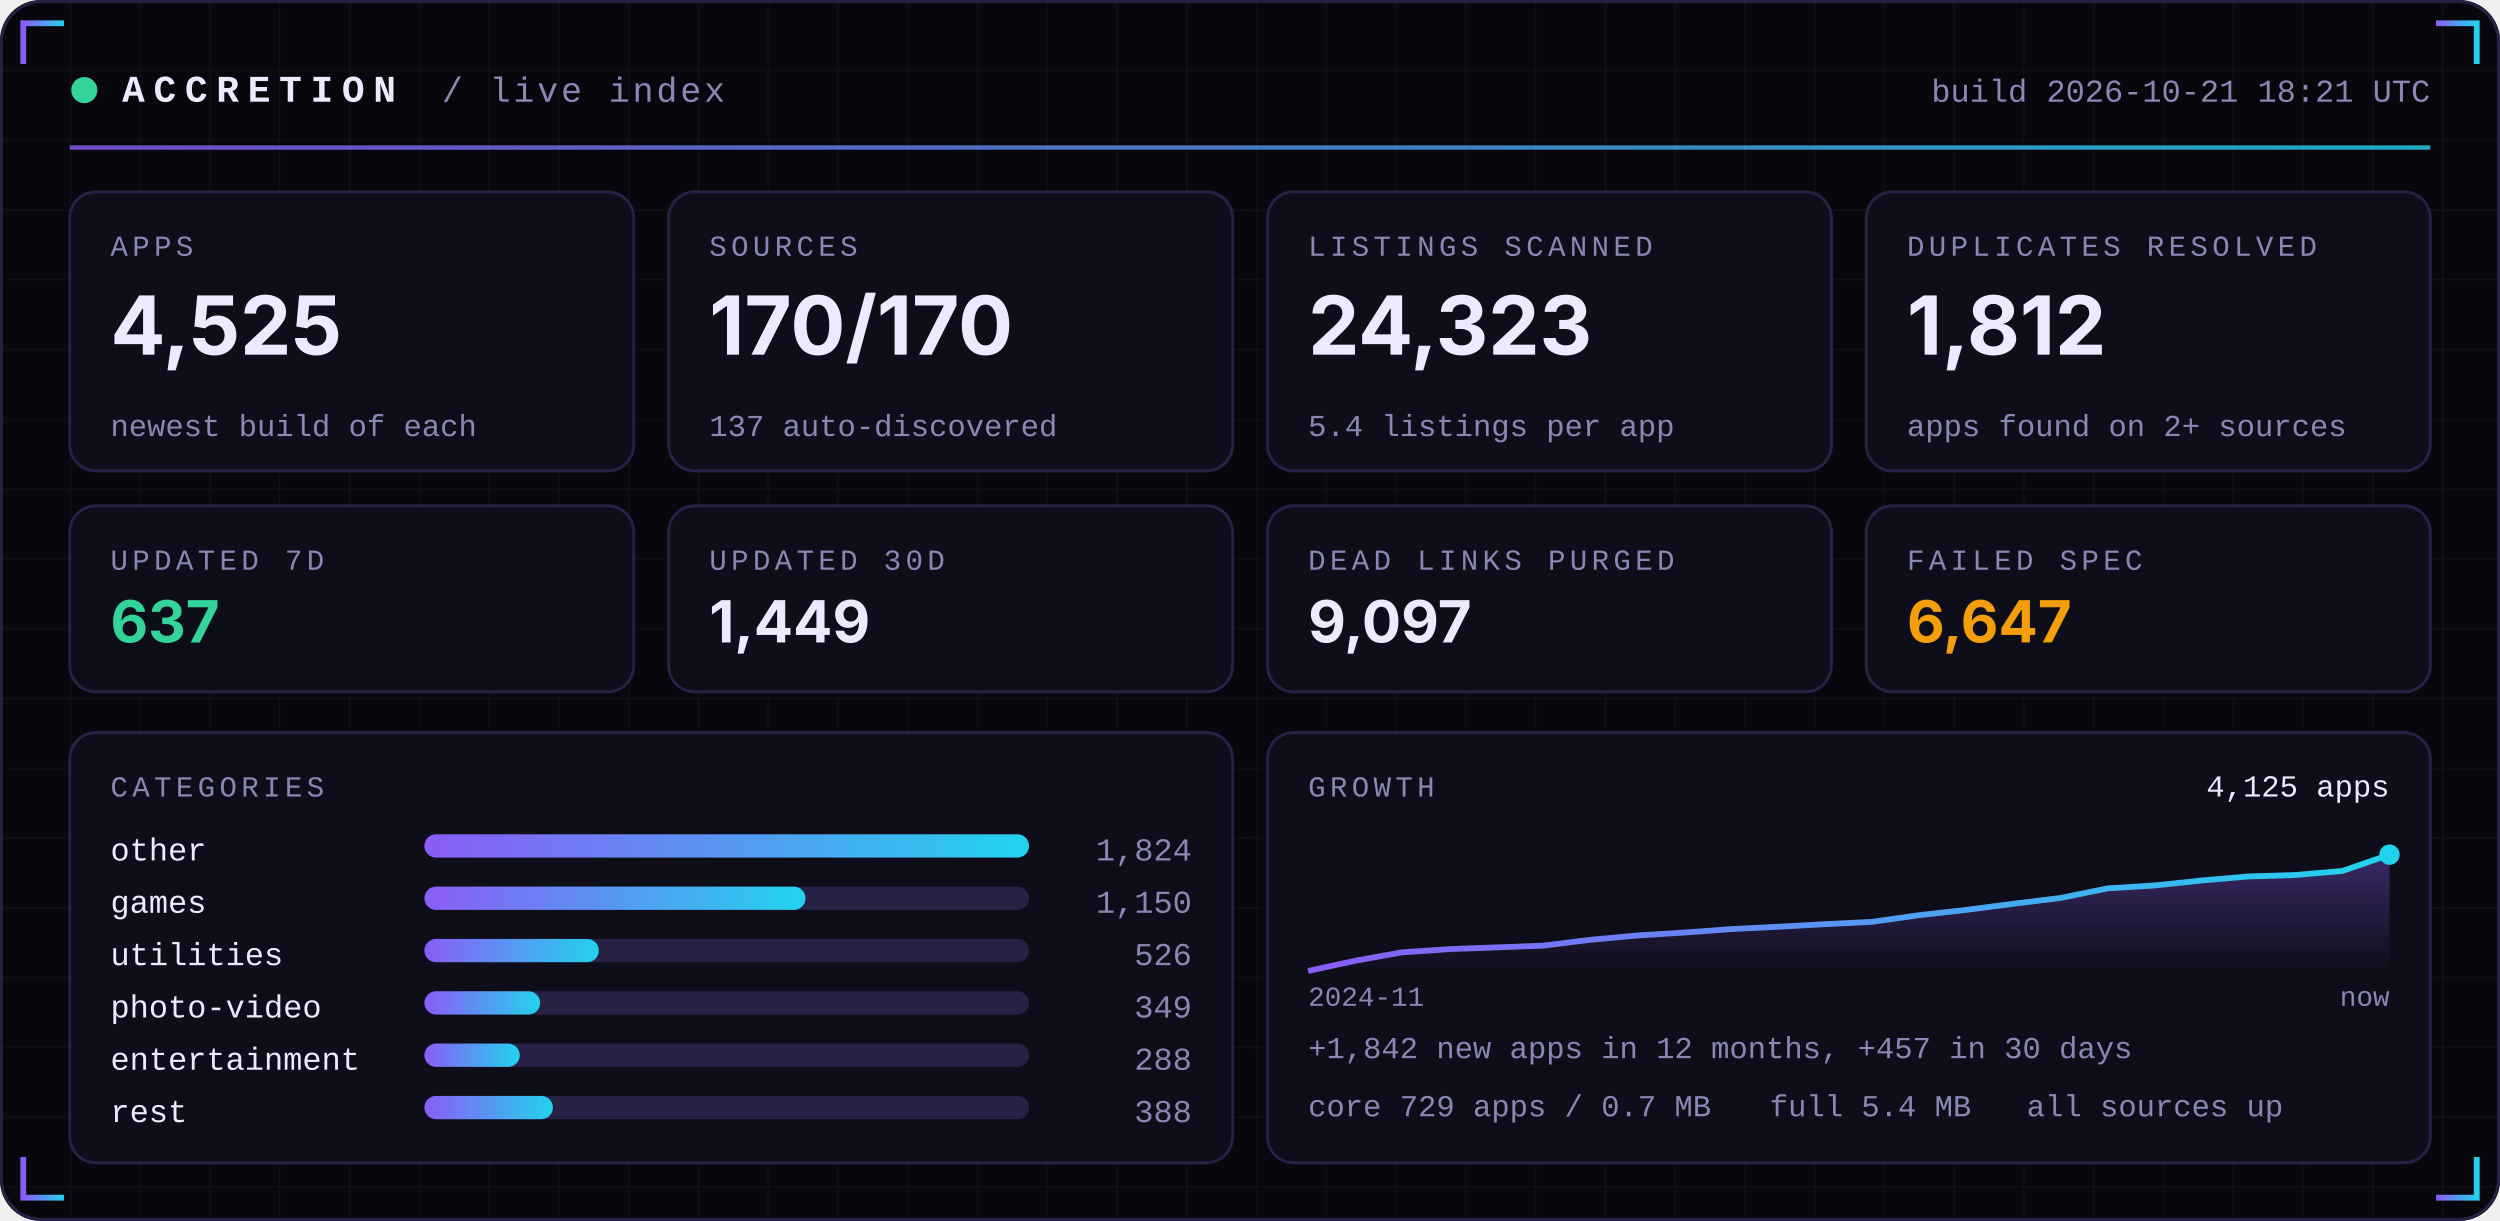
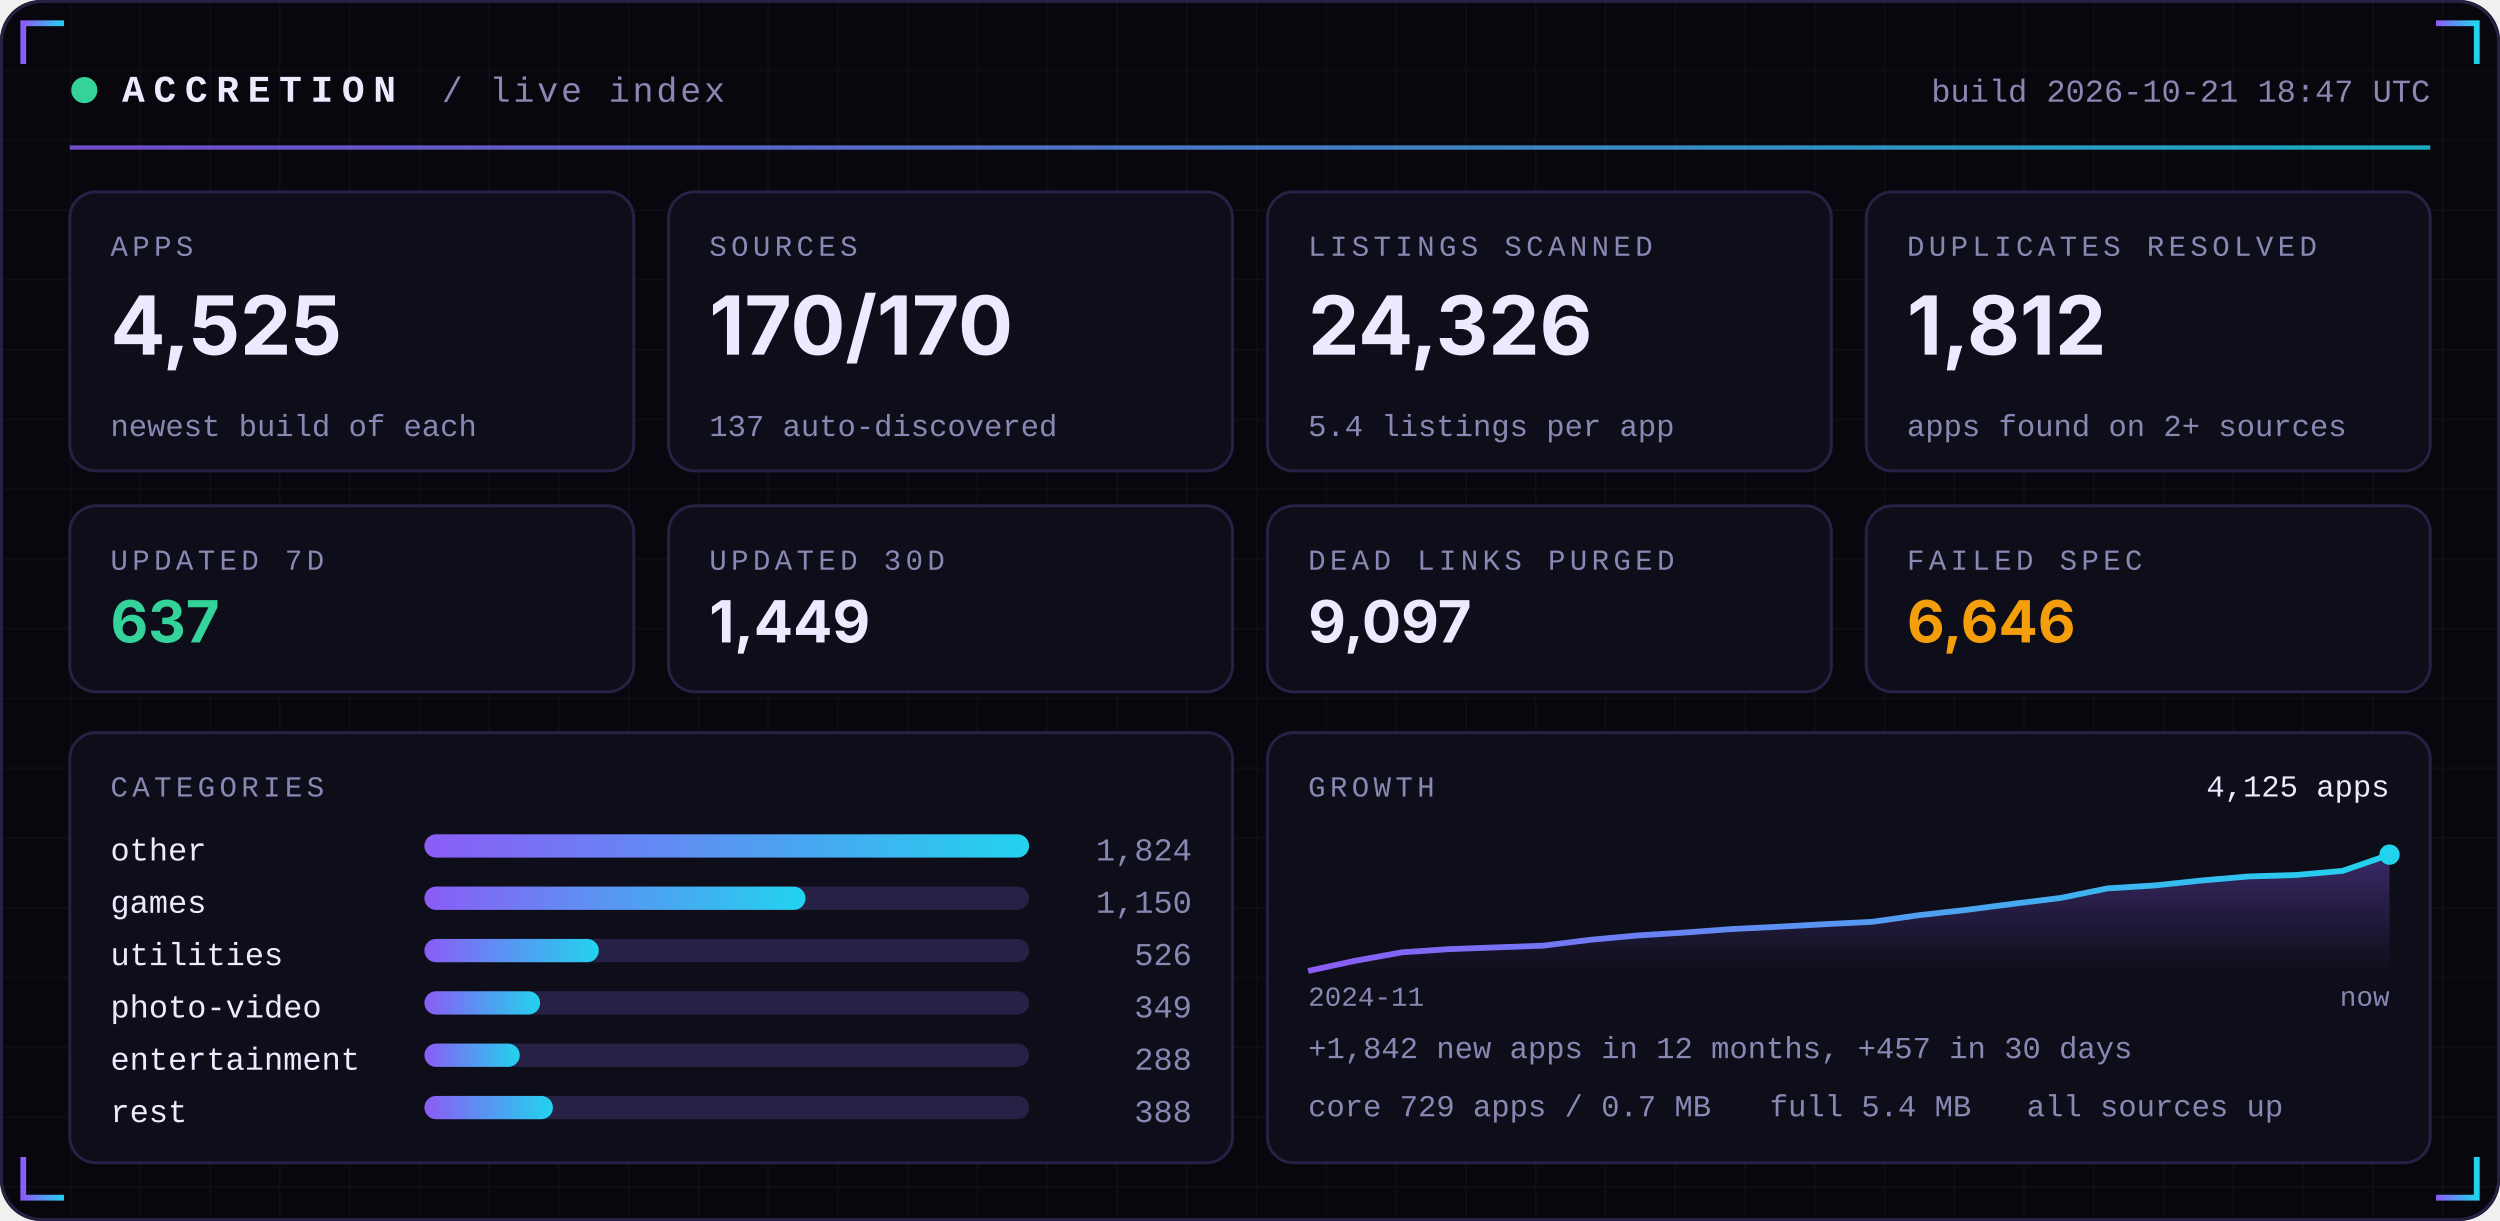
<svg xmlns="http://www.w3.org/2000/svg" width="860" height="420" viewBox="0 0 860 420" role="img">
  <defs>
    <linearGradient id="acc" x1="0" x2="1">
      <stop offset="0" stop-color="#8B5CF6" />
      <stop offset="1" stop-color="#22D3EE" />
    </linearGradient>
    <linearGradient id="area" x1="0" x2="0" y1="0" y2="1">
      <stop offset="0" stop-color="#8B5CF6" stop-opacity="0.35" />
      <stop offset="1" stop-color="#8B5CF6" stop-opacity="0" />
    </linearGradient>
    <pattern id="grid" width="24" height="24" patternUnits="userSpaceOnUse">
      <path d="M24 0H0V24" fill="none" stroke="#FFFFFF" stroke-opacity="0.035" />
    </pattern>
  </defs>
  <rect width="860" height="420" rx="14" fill="#07070D" />
  <rect width="860" height="420" rx="14" fill="url(#grid)" />
  <rect x="0.5" y="0.5" width="859" height="419" rx="14" fill="none" stroke="#262145" />
  <path d="M8 22 V8 H22" stroke="url(#acc)" stroke-width="2" fill="none" />
  <path d="M852 22 V8 H838" stroke="url(#acc)" stroke-width="2" fill="none" />
  <path d="M8 398 V412 H22" stroke="url(#acc)" stroke-width="2" fill="none" />
  <path d="M852 398 V412 H838" stroke="url(#acc)" stroke-width="2" fill="none" />
  <circle cx="29" cy="31" r="4.5" fill="#34D399">
    <animate attributeName="opacity" values="1;0.25;1" dur="2.4s" repeatCount="indefinite" />
  </circle>
  <text x="42" y="35" font-family="ui-monospace,SFMono-Regular,Menlo,Consolas,'Liberation Mono',monospace" font-size="13" font-weight="700" fill="#ECEAFF" text-anchor="start" letter-spacing="3">ACCRETION</text>
  <text x="152" y="35" font-family="ui-monospace,SFMono-Regular,Menlo,Consolas,'Liberation Mono',monospace" font-size="12" font-weight="400" fill="#8B87B3" text-anchor="start" letter-spacing="1">/ live index</text>
-   <text x="836" y="35" font-family="ui-monospace,SFMono-Regular,Menlo,Consolas,'Liberation Mono',monospace" font-size="11" font-weight="400" fill="#8B87B3" text-anchor="end" letter-spacing="0">build 2026-10-21 18:21 UTC</text>
+   <text x="836" y="35" font-family="ui-monospace,SFMono-Regular,Menlo,Consolas,'Liberation Mono',monospace" font-size="11" font-weight="400" fill="#8B87B3" text-anchor="end" letter-spacing="0">build 2026-10-21 18:47 UTC</text>
  <rect x="24" y="50" width="812" height="1.5" fill="url(#acc)" opacity="0.8" />
  <rect x="24.0" y="66" width="194.0" height="96" rx="9" fill="#0E0E1A" stroke="#262145" />
  <text x="38.0" y="88" font-family="ui-monospace,SFMono-Regular,Menlo,Consolas,'Liberation Mono',monospace" font-size="10" font-weight="400" fill="#8B87B3" text-anchor="start" letter-spacing="1.5">APPS</text>
  <text x="38.0" y="122" font-family="-apple-system,BlinkMacSystemFont,'Segoe UI',Inter,Helvetica,Arial,sans-serif" font-size="28" font-weight="700" fill="#ECEAFF" text-anchor="start" letter-spacing="0">4,525</text>
  <text x="38.0" y="150" font-family="ui-monospace,SFMono-Regular,Menlo,Consolas,'Liberation Mono',monospace" font-size="10.5" font-weight="400" fill="#8B87B3" text-anchor="start" letter-spacing="0">newest build of each</text>
  <rect x="230.0" y="66" width="194.0" height="96" rx="9" fill="#0E0E1A" stroke="#262145" />
  <text x="244.0" y="88" font-family="ui-monospace,SFMono-Regular,Menlo,Consolas,'Liberation Mono',monospace" font-size="10" font-weight="400" fill="#8B87B3" text-anchor="start" letter-spacing="1.5">SOURCES</text>
  <text x="244.0" y="122" font-family="-apple-system,BlinkMacSystemFont,'Segoe UI',Inter,Helvetica,Arial,sans-serif" font-size="28" font-weight="700" fill="#ECEAFF" text-anchor="start" letter-spacing="0">170/170</text>
  <text x="244.0" y="150" font-family="ui-monospace,SFMono-Regular,Menlo,Consolas,'Liberation Mono',monospace" font-size="10.5" font-weight="400" fill="#8B87B3" text-anchor="start" letter-spacing="0">137 auto-discovered</text>
  <rect x="436.0" y="66" width="194.0" height="96" rx="9" fill="#0E0E1A" stroke="#262145" />
  <text x="450.0" y="88" font-family="ui-monospace,SFMono-Regular,Menlo,Consolas,'Liberation Mono',monospace" font-size="10" font-weight="400" fill="#8B87B3" text-anchor="start" letter-spacing="1.5">LISTINGS SCANNED</text>
-   <text x="450.0" y="122" font-family="-apple-system,BlinkMacSystemFont,'Segoe UI',Inter,Helvetica,Arial,sans-serif" font-size="28" font-weight="700" fill="#ECEAFF" text-anchor="start" letter-spacing="0">24,323</text>
+   <text x="450.0" y="122" font-family="-apple-system,BlinkMacSystemFont,'Segoe UI',Inter,Helvetica,Arial,sans-serif" font-size="28" font-weight="700" fill="#ECEAFF" text-anchor="start" letter-spacing="0">24,326</text>
  <text x="450.0" y="150" font-family="ui-monospace,SFMono-Regular,Menlo,Consolas,'Liberation Mono',monospace" font-size="10.5" font-weight="400" fill="#8B87B3" text-anchor="start" letter-spacing="0">5.4 listings per app</text>
  <rect x="642.0" y="66" width="194.0" height="96" rx="9" fill="#0E0E1A" stroke="#262145" />
  <text x="656.0" y="88" font-family="ui-monospace,SFMono-Regular,Menlo,Consolas,'Liberation Mono',monospace" font-size="10" font-weight="400" fill="#8B87B3" text-anchor="start" letter-spacing="1.5">DUPLICATES RESOLVED</text>
  <text x="656.0" y="122" font-family="-apple-system,BlinkMacSystemFont,'Segoe UI',Inter,Helvetica,Arial,sans-serif" font-size="28" font-weight="700" fill="#ECEAFF" text-anchor="start" letter-spacing="0">1,812</text>
  <text x="656.0" y="150" font-family="ui-monospace,SFMono-Regular,Menlo,Consolas,'Liberation Mono',monospace" font-size="10.5" font-weight="400" fill="#8B87B3" text-anchor="start" letter-spacing="0">apps found on 2+ sources</text>
  <rect x="24.0" y="174" width="194.0" height="64" rx="9" fill="#0E0E1A" stroke="#262145" />
  <text x="38.0" y="196" font-family="ui-monospace,SFMono-Regular,Menlo,Consolas,'Liberation Mono',monospace" font-size="10" font-weight="400" fill="#8B87B3" text-anchor="start" letter-spacing="1.5">UPDATED 7D</text>
  <text x="38.0" y="221" font-family="-apple-system,BlinkMacSystemFont,'Segoe UI',Inter,Helvetica,Arial,sans-serif" font-size="20" font-weight="700" fill="#34D399" text-anchor="start" letter-spacing="0">637</text>
  <rect x="230.0" y="174" width="194.0" height="64" rx="9" fill="#0E0E1A" stroke="#262145" />
  <text x="244.0" y="196" font-family="ui-monospace,SFMono-Regular,Menlo,Consolas,'Liberation Mono',monospace" font-size="10" font-weight="400" fill="#8B87B3" text-anchor="start" letter-spacing="1.5">UPDATED 30D</text>
  <text x="244.0" y="221" font-family="-apple-system,BlinkMacSystemFont,'Segoe UI',Inter,Helvetica,Arial,sans-serif" font-size="20" font-weight="700" fill="#ECEAFF" text-anchor="start" letter-spacing="0">1,449</text>
  <rect x="436.0" y="174" width="194.0" height="64" rx="9" fill="#0E0E1A" stroke="#262145" />
  <text x="450.0" y="196" font-family="ui-monospace,SFMono-Regular,Menlo,Consolas,'Liberation Mono',monospace" font-size="10" font-weight="400" fill="#8B87B3" text-anchor="start" letter-spacing="1.5">DEAD LINKS PURGED</text>
  <text x="450.0" y="221" font-family="-apple-system,BlinkMacSystemFont,'Segoe UI',Inter,Helvetica,Arial,sans-serif" font-size="20" font-weight="700" fill="#ECEAFF" text-anchor="start" letter-spacing="0">9,097</text>
  <rect x="642.0" y="174" width="194.0" height="64" rx="9" fill="#0E0E1A" stroke="#262145" />
  <text x="656.0" y="196" font-family="ui-monospace,SFMono-Regular,Menlo,Consolas,'Liberation Mono',monospace" font-size="10" font-weight="400" fill="#8B87B3" text-anchor="start" letter-spacing="1.5">FAILED SPEC</text>
-   <text x="656.0" y="221" font-family="-apple-system,BlinkMacSystemFont,'Segoe UI',Inter,Helvetica,Arial,sans-serif" font-size="20" font-weight="700" fill="#F59E0B" text-anchor="start" letter-spacing="0">6,647</text>
+   <text x="656.0" y="221" font-family="-apple-system,BlinkMacSystemFont,'Segoe UI',Inter,Helvetica,Arial,sans-serif" font-size="20" font-weight="700" fill="#F59E0B" text-anchor="start" letter-spacing="0">6,646</text>
  <rect x="24" y="252" width="400.0" height="148" rx="9" fill="#0E0E1A" stroke="#262145" />
  <rect x="436.0" y="252" width="400.0" height="148" rx="9" fill="#0E0E1A" stroke="#262145" />
  <text x="38" y="274" font-family="ui-monospace,SFMono-Regular,Menlo,Consolas,'Liberation Mono',monospace" font-size="10" font-weight="400" fill="#8B87B3" text-anchor="start" letter-spacing="1.5">CATEGORIES</text>
  <text x="38" y="296" font-family="ui-monospace,SFMono-Regular,Menlo,Consolas,'Liberation Mono',monospace" font-size="11" font-weight="400" fill="#ECEAFF" text-anchor="start" letter-spacing="0">other</text>
  <rect x="146" y="287" width="208.0" height="8" rx="4" fill="#262145" />
  <rect x="146" y="287" width="208.0" height="8" rx="4" fill="url(#acc)" />
  <text x="410.0" y="296" font-family="ui-monospace,SFMono-Regular,Menlo,Consolas,'Liberation Mono',monospace" font-size="11" font-weight="400" fill="#8B87B3" text-anchor="end" letter-spacing="0">1,824</text>
  <text x="38" y="314" font-family="ui-monospace,SFMono-Regular,Menlo,Consolas,'Liberation Mono',monospace" font-size="11" font-weight="400" fill="#ECEAFF" text-anchor="start" letter-spacing="0">games</text>
  <rect x="146" y="305" width="208.0" height="8" rx="4" fill="#262145" />
  <rect x="146" y="305" width="131.1" height="8" rx="4" fill="url(#acc)" />
  <text x="410.0" y="314" font-family="ui-monospace,SFMono-Regular,Menlo,Consolas,'Liberation Mono',monospace" font-size="11" font-weight="400" fill="#8B87B3" text-anchor="end" letter-spacing="0">1,150</text>
  <text x="38" y="332" font-family="ui-monospace,SFMono-Regular,Menlo,Consolas,'Liberation Mono',monospace" font-size="11" font-weight="400" fill="#ECEAFF" text-anchor="start" letter-spacing="0">utilities</text>
  <rect x="146" y="323" width="208.0" height="8" rx="4" fill="#262145" />
  <rect x="146" y="323" width="60.0" height="8" rx="4" fill="url(#acc)" />
  <text x="410.0" y="332" font-family="ui-monospace,SFMono-Regular,Menlo,Consolas,'Liberation Mono',monospace" font-size="11" font-weight="400" fill="#8B87B3" text-anchor="end" letter-spacing="0">526</text>
  <text x="38" y="350" font-family="ui-monospace,SFMono-Regular,Menlo,Consolas,'Liberation Mono',monospace" font-size="11" font-weight="400" fill="#ECEAFF" text-anchor="start" letter-spacing="0">photo-video</text>
  <rect x="146" y="341" width="208.0" height="8" rx="4" fill="#262145" />
  <rect x="146" y="341" width="39.8" height="8" rx="4" fill="url(#acc)" />
  <text x="410.0" y="350" font-family="ui-monospace,SFMono-Regular,Menlo,Consolas,'Liberation Mono',monospace" font-size="11" font-weight="400" fill="#8B87B3" text-anchor="end" letter-spacing="0">349</text>
  <text x="38" y="368" font-family="ui-monospace,SFMono-Regular,Menlo,Consolas,'Liberation Mono',monospace" font-size="11" font-weight="400" fill="#ECEAFF" text-anchor="start" letter-spacing="0">entertainment</text>
  <rect x="146" y="359" width="208.0" height="8" rx="4" fill="#262145" />
  <rect x="146" y="359" width="32.8" height="8" rx="4" fill="url(#acc)" />
  <text x="410.0" y="368" font-family="ui-monospace,SFMono-Regular,Menlo,Consolas,'Liberation Mono',monospace" font-size="11" font-weight="400" fill="#8B87B3" text-anchor="end" letter-spacing="0">288</text>
  <text x="38" y="386" font-family="ui-monospace,SFMono-Regular,Menlo,Consolas,'Liberation Mono',monospace" font-size="11" font-weight="400" fill="#ECEAFF" text-anchor="start" letter-spacing="0">rest</text>
  <rect x="146" y="377" width="208.0" height="8" rx="4" fill="#262145" />
  <rect x="146" y="377" width="44.2" height="8" rx="4" fill="url(#acc)" />
  <text x="410.0" y="386" font-family="ui-monospace,SFMono-Regular,Menlo,Consolas,'Liberation Mono',monospace" font-size="11" font-weight="400" fill="#8B87B3" text-anchor="end" letter-spacing="0">388</text>
  <text x="450.0" y="274" font-family="ui-monospace,SFMono-Regular,Menlo,Consolas,'Liberation Mono',monospace" font-size="10" font-weight="400" fill="#8B87B3" text-anchor="start" letter-spacing="1.5">GROWTH</text>
  <polygon points="450.0,334 450.0,334.0 466.2,330.5 482.3,327.6 498.5,326.5 514.7,325.9 530.9,325.3 547.0,323.3 563.2,321.8 579.4,320.8 595.6,319.6 611.7,318.8 627.9,317.9 644.1,317.1 660.3,314.8 676.4,313.0 692.6,310.9 708.8,308.9 725.0,305.6 741.1,304.6 757.3,302.9 773.5,301.5 789.7,301.0 805.8,299.6 822.0,294.0 822.0,334" fill="url(#area)" />
  <polyline points="450.0,334.0 466.2,330.5 482.3,327.6 498.5,326.5 514.7,325.9 530.9,325.3 547.0,323.3 563.2,321.8 579.4,320.8 595.6,319.6 611.7,318.8 627.9,317.9 644.1,317.1 660.3,314.8 676.4,313.0 692.6,310.9 708.8,308.9 725.0,305.6 741.1,304.6 757.3,302.9 773.5,301.5 789.7,301.0 805.8,299.6 822.0,294.0" fill="none" stroke="url(#acc)" stroke-width="2" stroke-linejoin="round" />
  <circle cx="822.0" cy="294.0" r="3.5" fill="#22D3EE" />
  <text x="822.0" y="274" font-family="ui-monospace,SFMono-Regular,Menlo,Consolas,'Liberation Mono',monospace" font-size="10.5" font-weight="400" fill="#ECEAFF" text-anchor="end" letter-spacing="0">4,125 apps</text>
  <text x="450.0" y="346" font-family="ui-monospace,SFMono-Regular,Menlo,Consolas,'Liberation Mono',monospace" font-size="9.5" font-weight="400" fill="#8B87B3" text-anchor="start" letter-spacing="0">2024-11</text>
  <text x="822.0" y="346" font-family="ui-monospace,SFMono-Regular,Menlo,Consolas,'Liberation Mono',monospace" font-size="9.5" font-weight="400" fill="#8B87B3" text-anchor="end" letter-spacing="0">now</text>
  <text x="450.0" y="364" font-family="ui-monospace,SFMono-Regular,Menlo,Consolas,'Liberation Mono',monospace" font-size="10.5" font-weight="400" fill="#8B87B3" text-anchor="start" letter-spacing="0">+1,842 new apps in 12 months, +457 in 30 days</text>
  <text x="450.0" y="384" font-family="ui-monospace,SFMono-Regular,Menlo,Consolas,'Liberation Mono',monospace" font-size="10.5" font-weight="400" fill="#8B87B3" text-anchor="start" letter-spacing="0">core 729 apps / 0.7 MB</text>
  <text x="608.8" y="384" font-family="ui-monospace,SFMono-Regular,Menlo,Consolas,'Liberation Mono',monospace" font-size="10.5" font-weight="400" fill="#8B87B3" text-anchor="start" letter-spacing="0">full 5.4 MB</text>
  <text x="697.2" y="384" font-family="ui-monospace,SFMono-Regular,Menlo,Consolas,'Liberation Mono',monospace" font-size="10.5" font-weight="400" fill="#8B87B3" text-anchor="start" letter-spacing="0">all sources up</text>
</svg>
